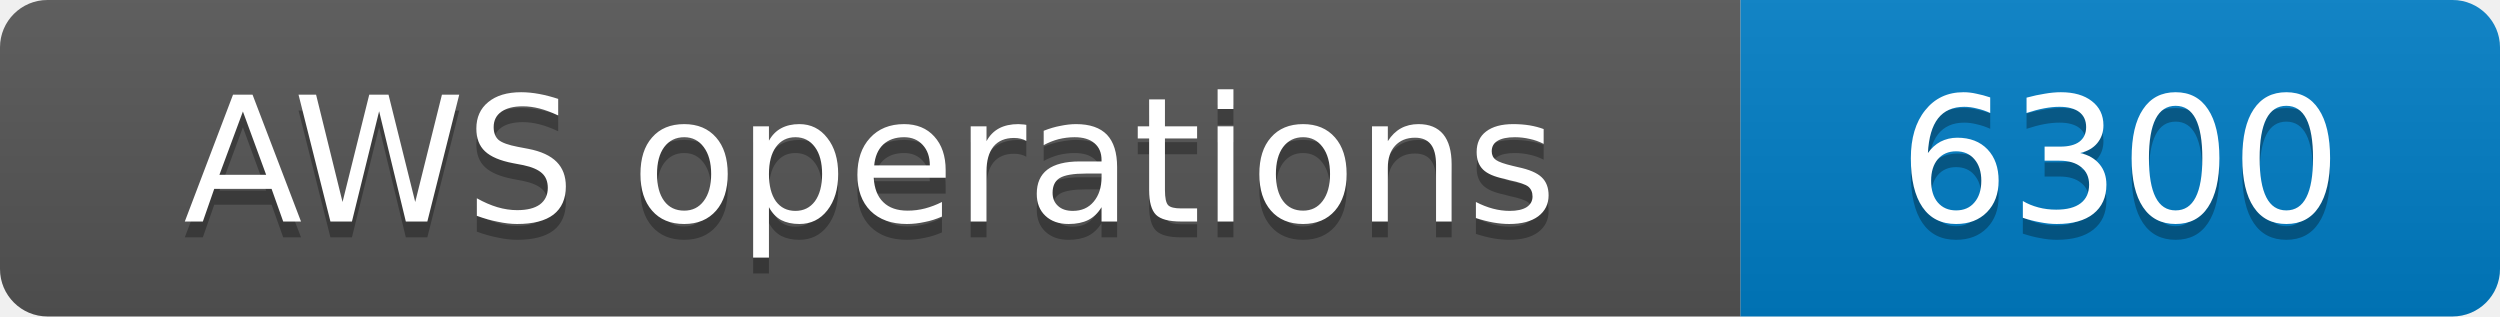
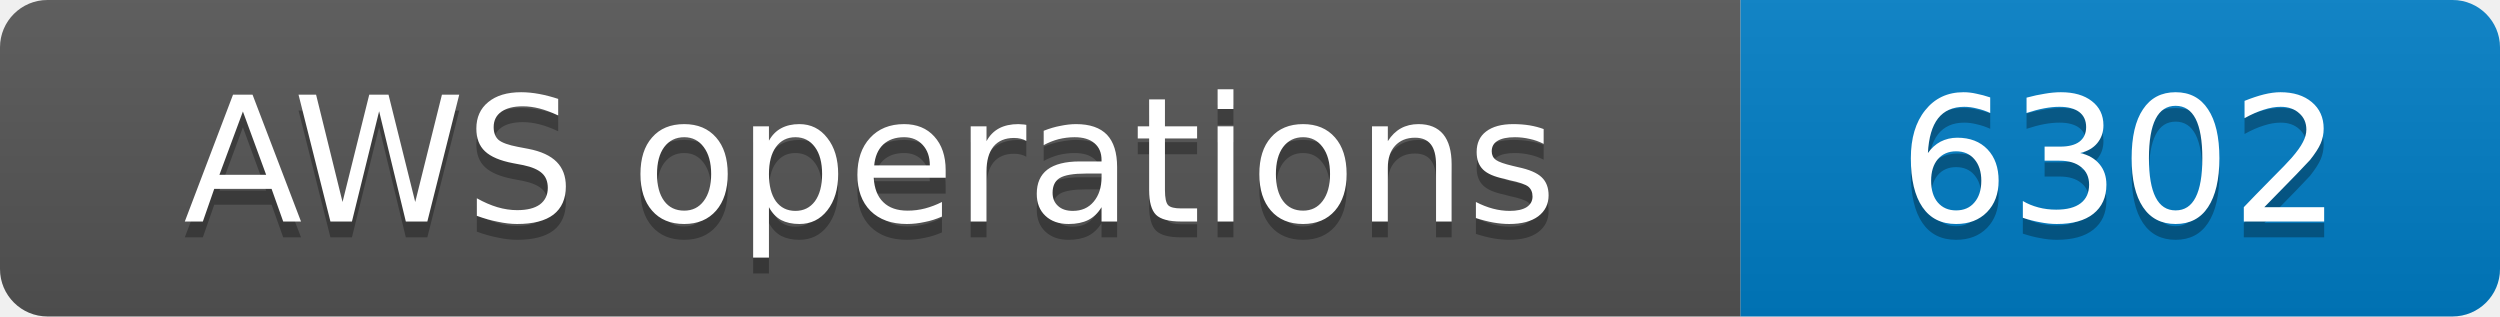
- <svg xmlns="http://www.w3.org/2000/svg" width="158" height="20" role="img" aria-label="AWS operations: 6300">
+ <svg xmlns="http://www.w3.org/2000/svg" width="158" height="20" role="img" aria-label="AWS operations: 6302">
  <linearGradient id="s" x2="0" y2="100%">
    <stop offset="0" stop-color="#bbb" stop-opacity=".1" />
    <stop offset="1" stop-opacity=".1" />
  </linearGradient>
  <clipPath id="r">
    <rect width="158" height="20" rx="3" fill="#fff" />
  </clipPath>
  <g clip-path="url(#r)">
    <rect width="110" height="20" fill="#555" />
    <rect x="110" width="48" height="20" fill="#007ec6" />
    <rect width="158" height="20" fill="url(#s)" />
  </g>
  <g fill="#fff" text-anchor="middle" font-family="Verdana,Geneva,DejaVu Sans,sans-serif" font-size="11">
    <text x="55.0" y="15" fill="#010101" fill-opacity=".3">AWS operations</text>
    <text x="55.0" y="14">AWS operations</text>
-     <text x="134.0" y="15" fill="#010101" fill-opacity=".3">6300</text>
-     <text x="134.0" y="14">6300</text>
+     <text x="134.0" y="15" fill="#010101" fill-opacity=".3">6302</text>
+     <text x="134.0" y="14">6302</text>
  </g>
</svg>
